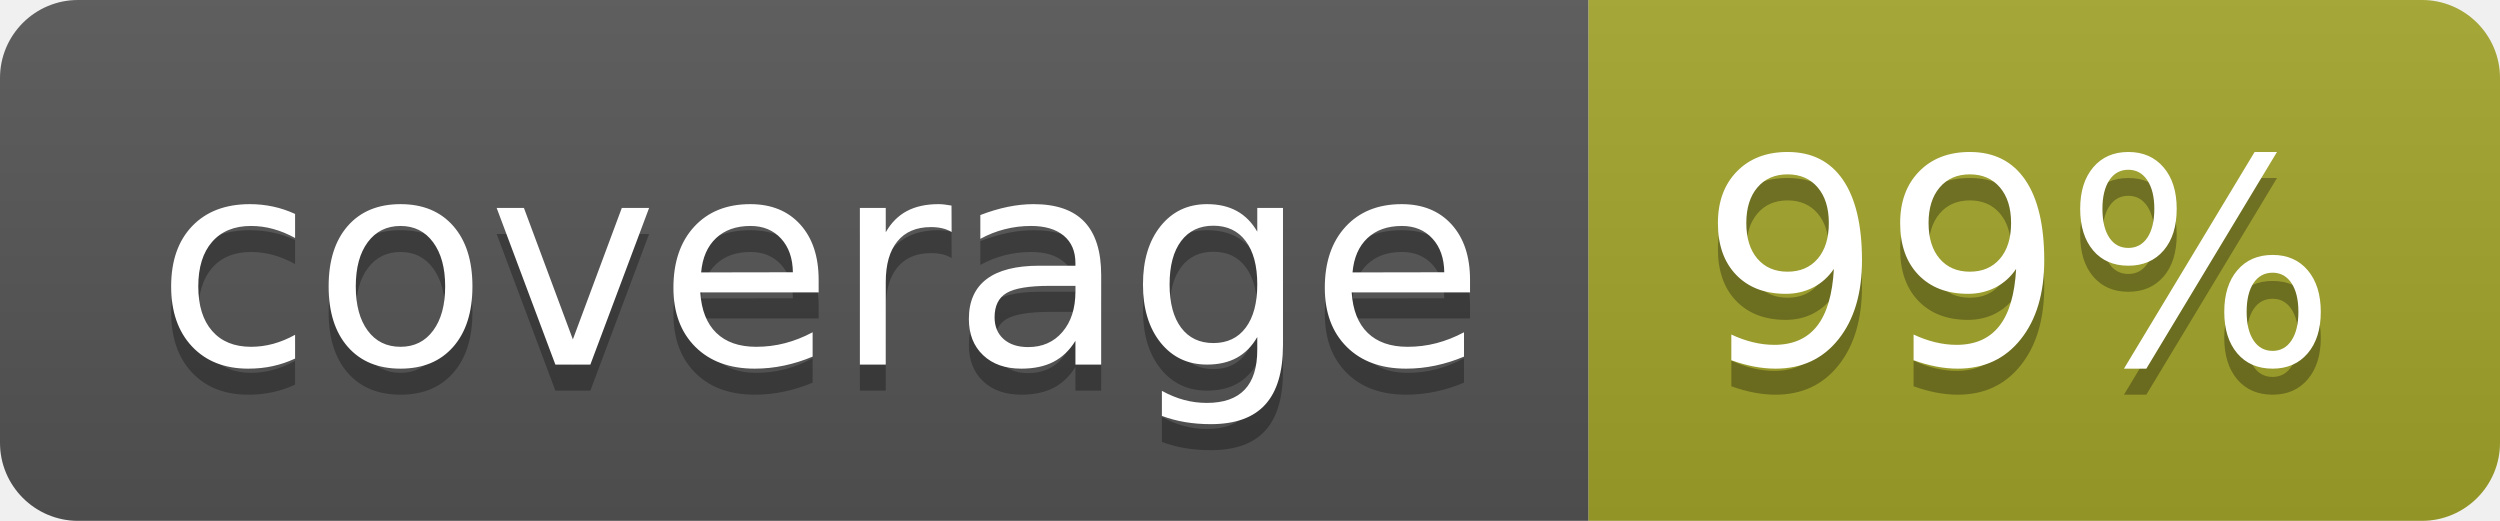
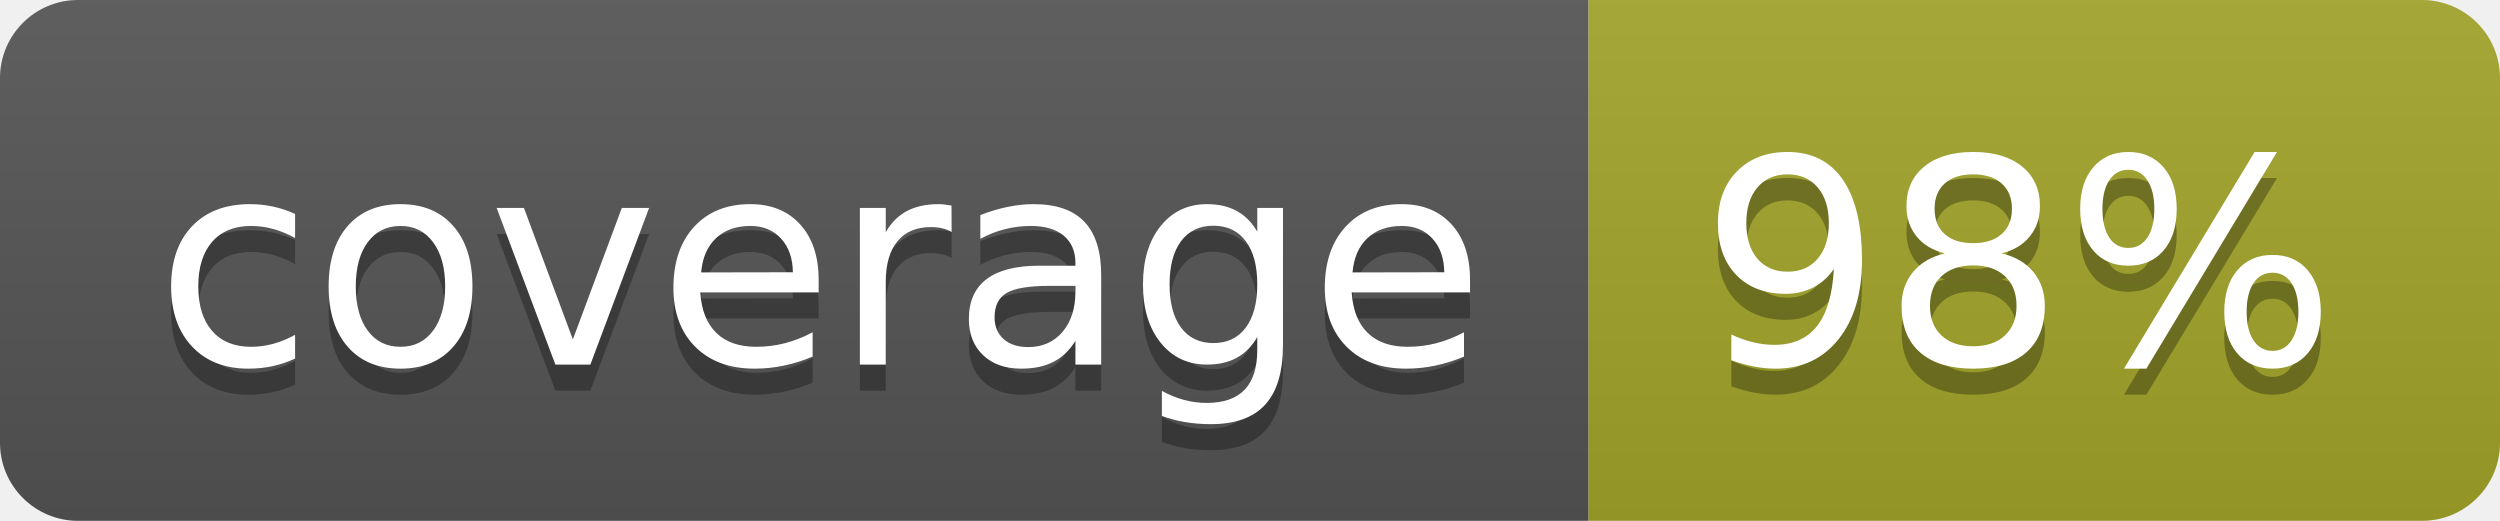
<svg xmlns="http://www.w3.org/2000/svg" width="96" height="20">
  <linearGradient id="b" x2="0" y2="100%">
    <stop offset="0" stop-color="#bbb" stop-opacity=".1" />
    <stop offset="1" stop-opacity=".1" />
  </linearGradient>
  <clipPath id="a">
    <rect width="96" height="20" rx="3" fill="#fff" />
  </clipPath>
  <g clip-path="url(#a)">
    <path fill="#555" d="M0 0h61v20H0z" />
    <path fill="#A3A52A" d="M61 0h35v20H61z" />
    <path fill="url(#b)" d="M0 0h96v20H0z" />
  </g>
  <g fill="#fff" text-anchor="middle" font-family="DejaVu Sans,Verdana,Geneva,sans-serif" font-size="110">
    <text x="315" y="150" fill="#010101" fill-opacity=".3" transform="scale(.1)" textLength="510">coverage</text>
    <text x="315" y="140" transform="scale(.1)" textLength="510">coverage</text>
-     <text x="775" y="150" fill="#010101" fill-opacity=".3" transform="scale(.1)" textLength="250">99%</text>
-     <text x="775" y="140" transform="scale(.1)" textLength="250">99%</text>
+     <text x="775" y="150" fill="#010101" fill-opacity=".3" transform="scale(.1)" textLength="250">98%</text>
+     <text x="775" y="140" transform="scale(.1)" textLength="250">98%</text>
  </g>
</svg>
